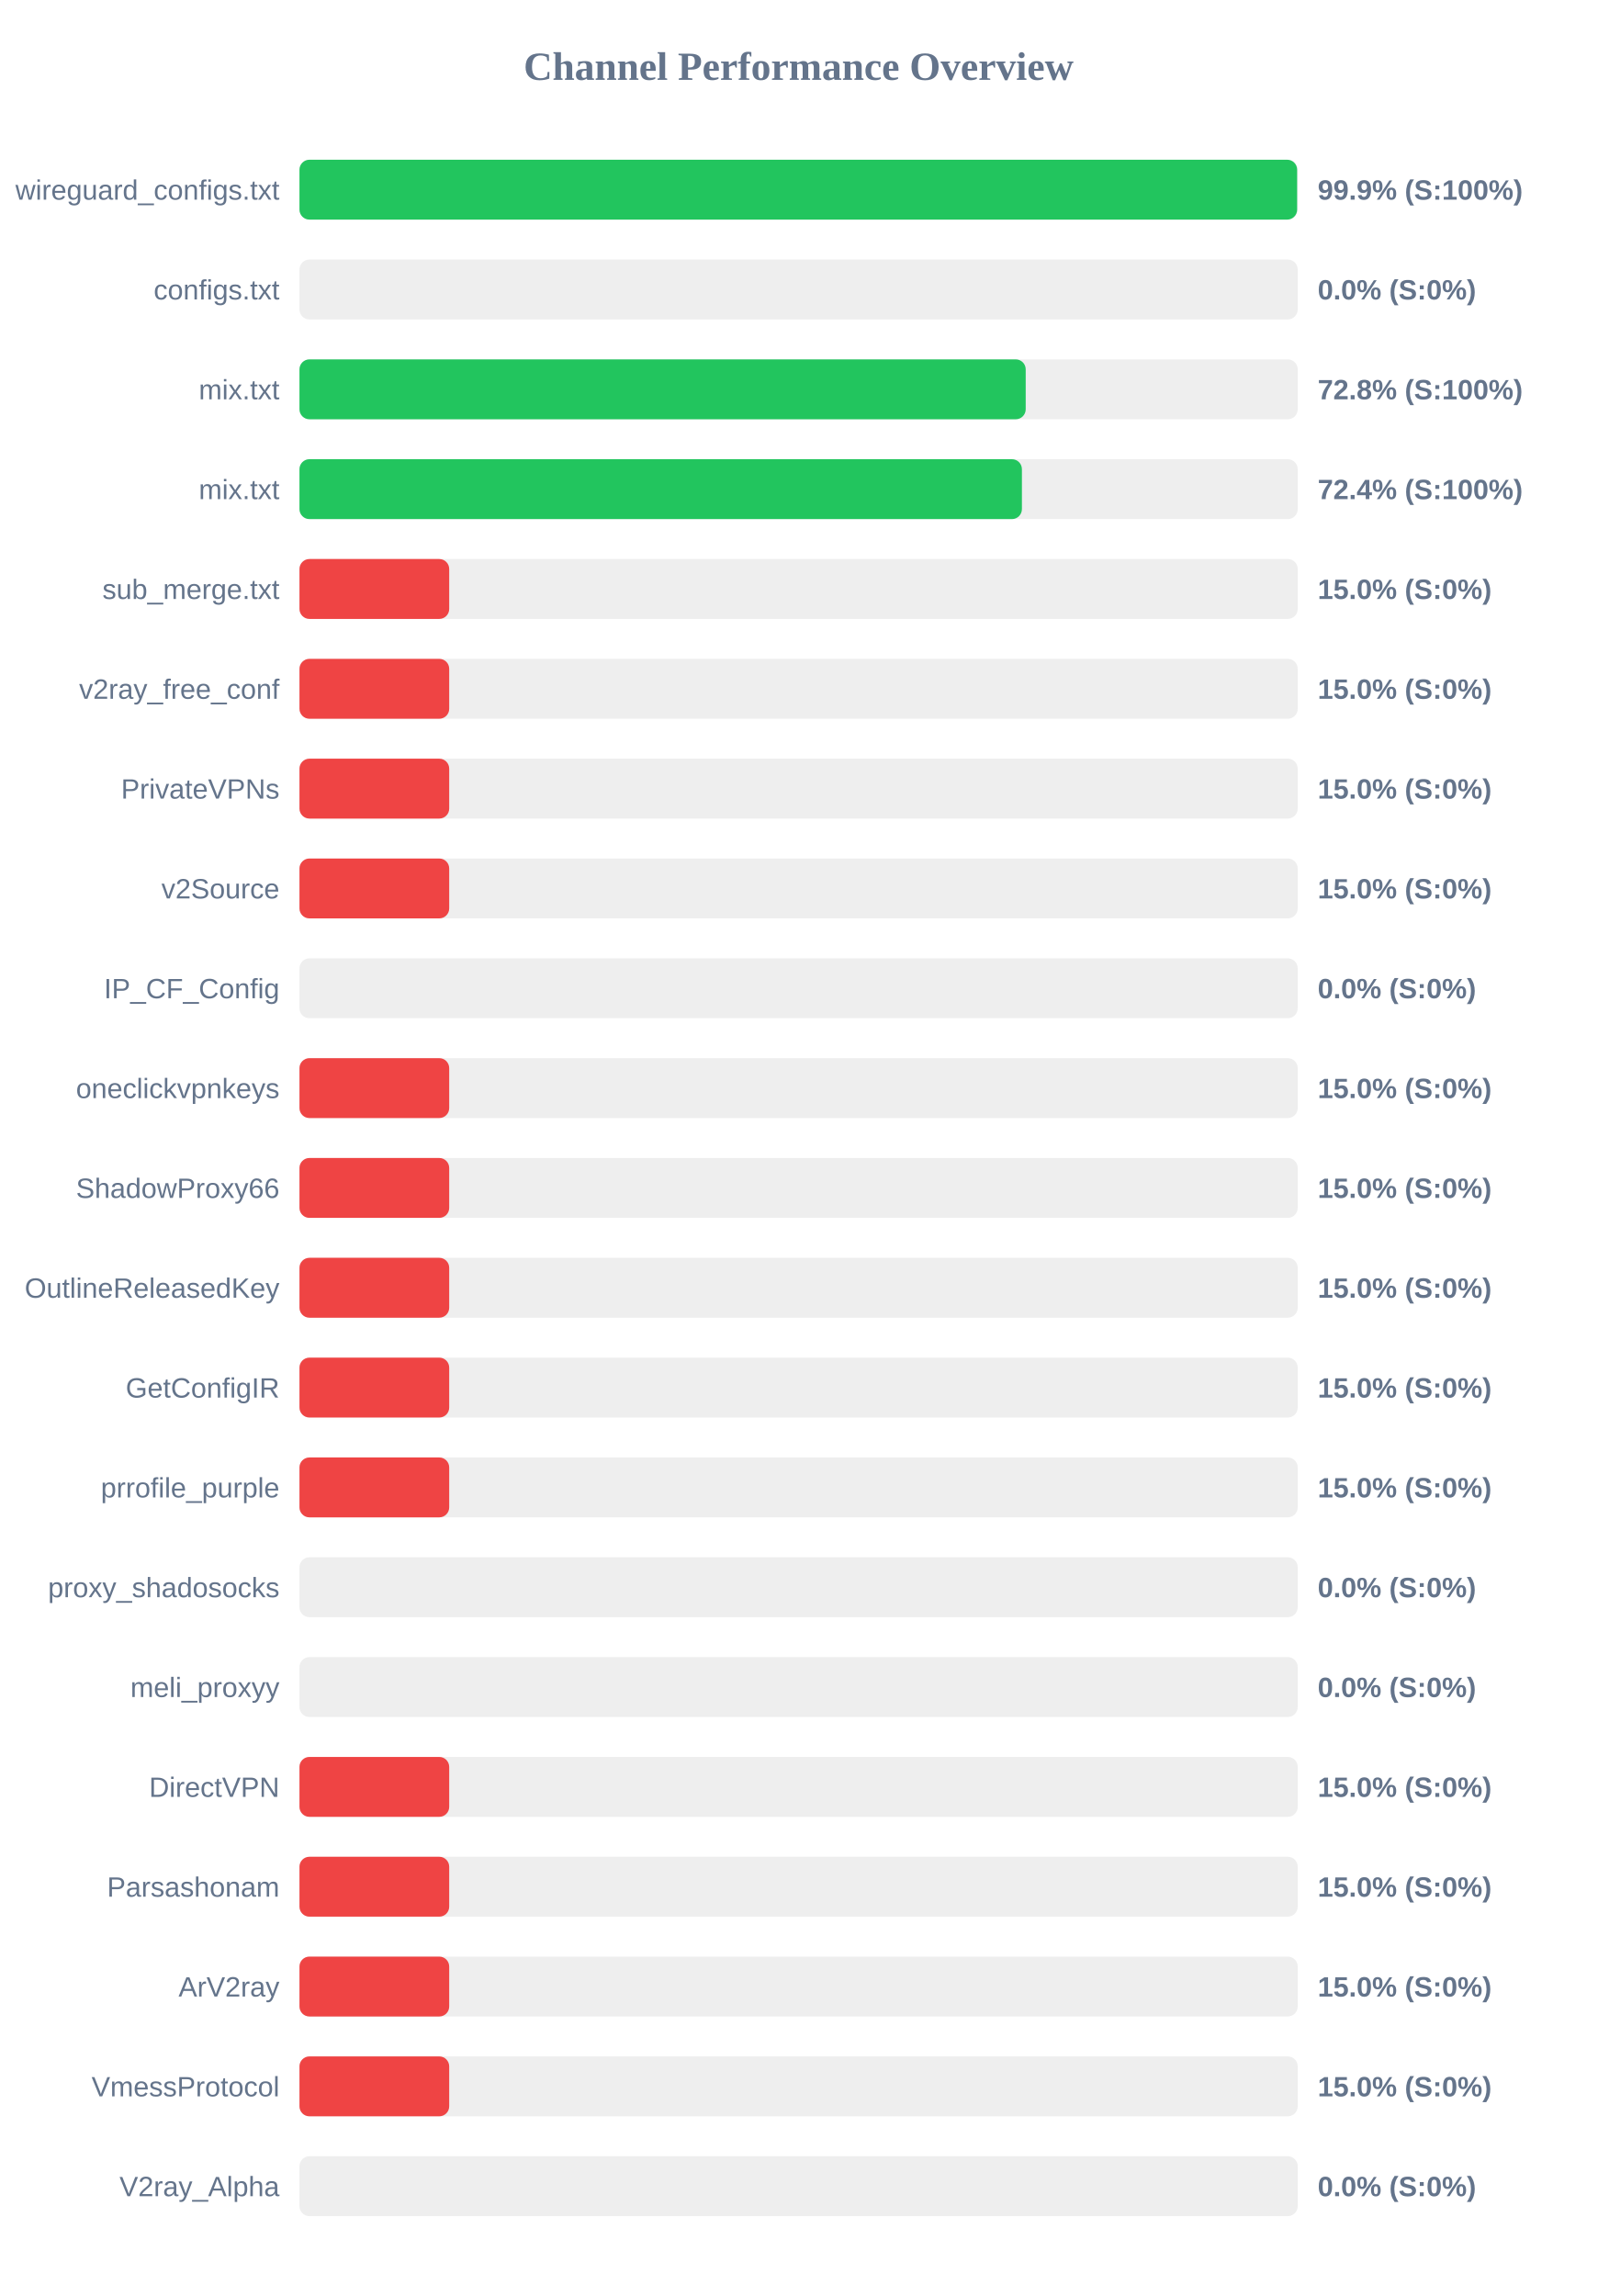
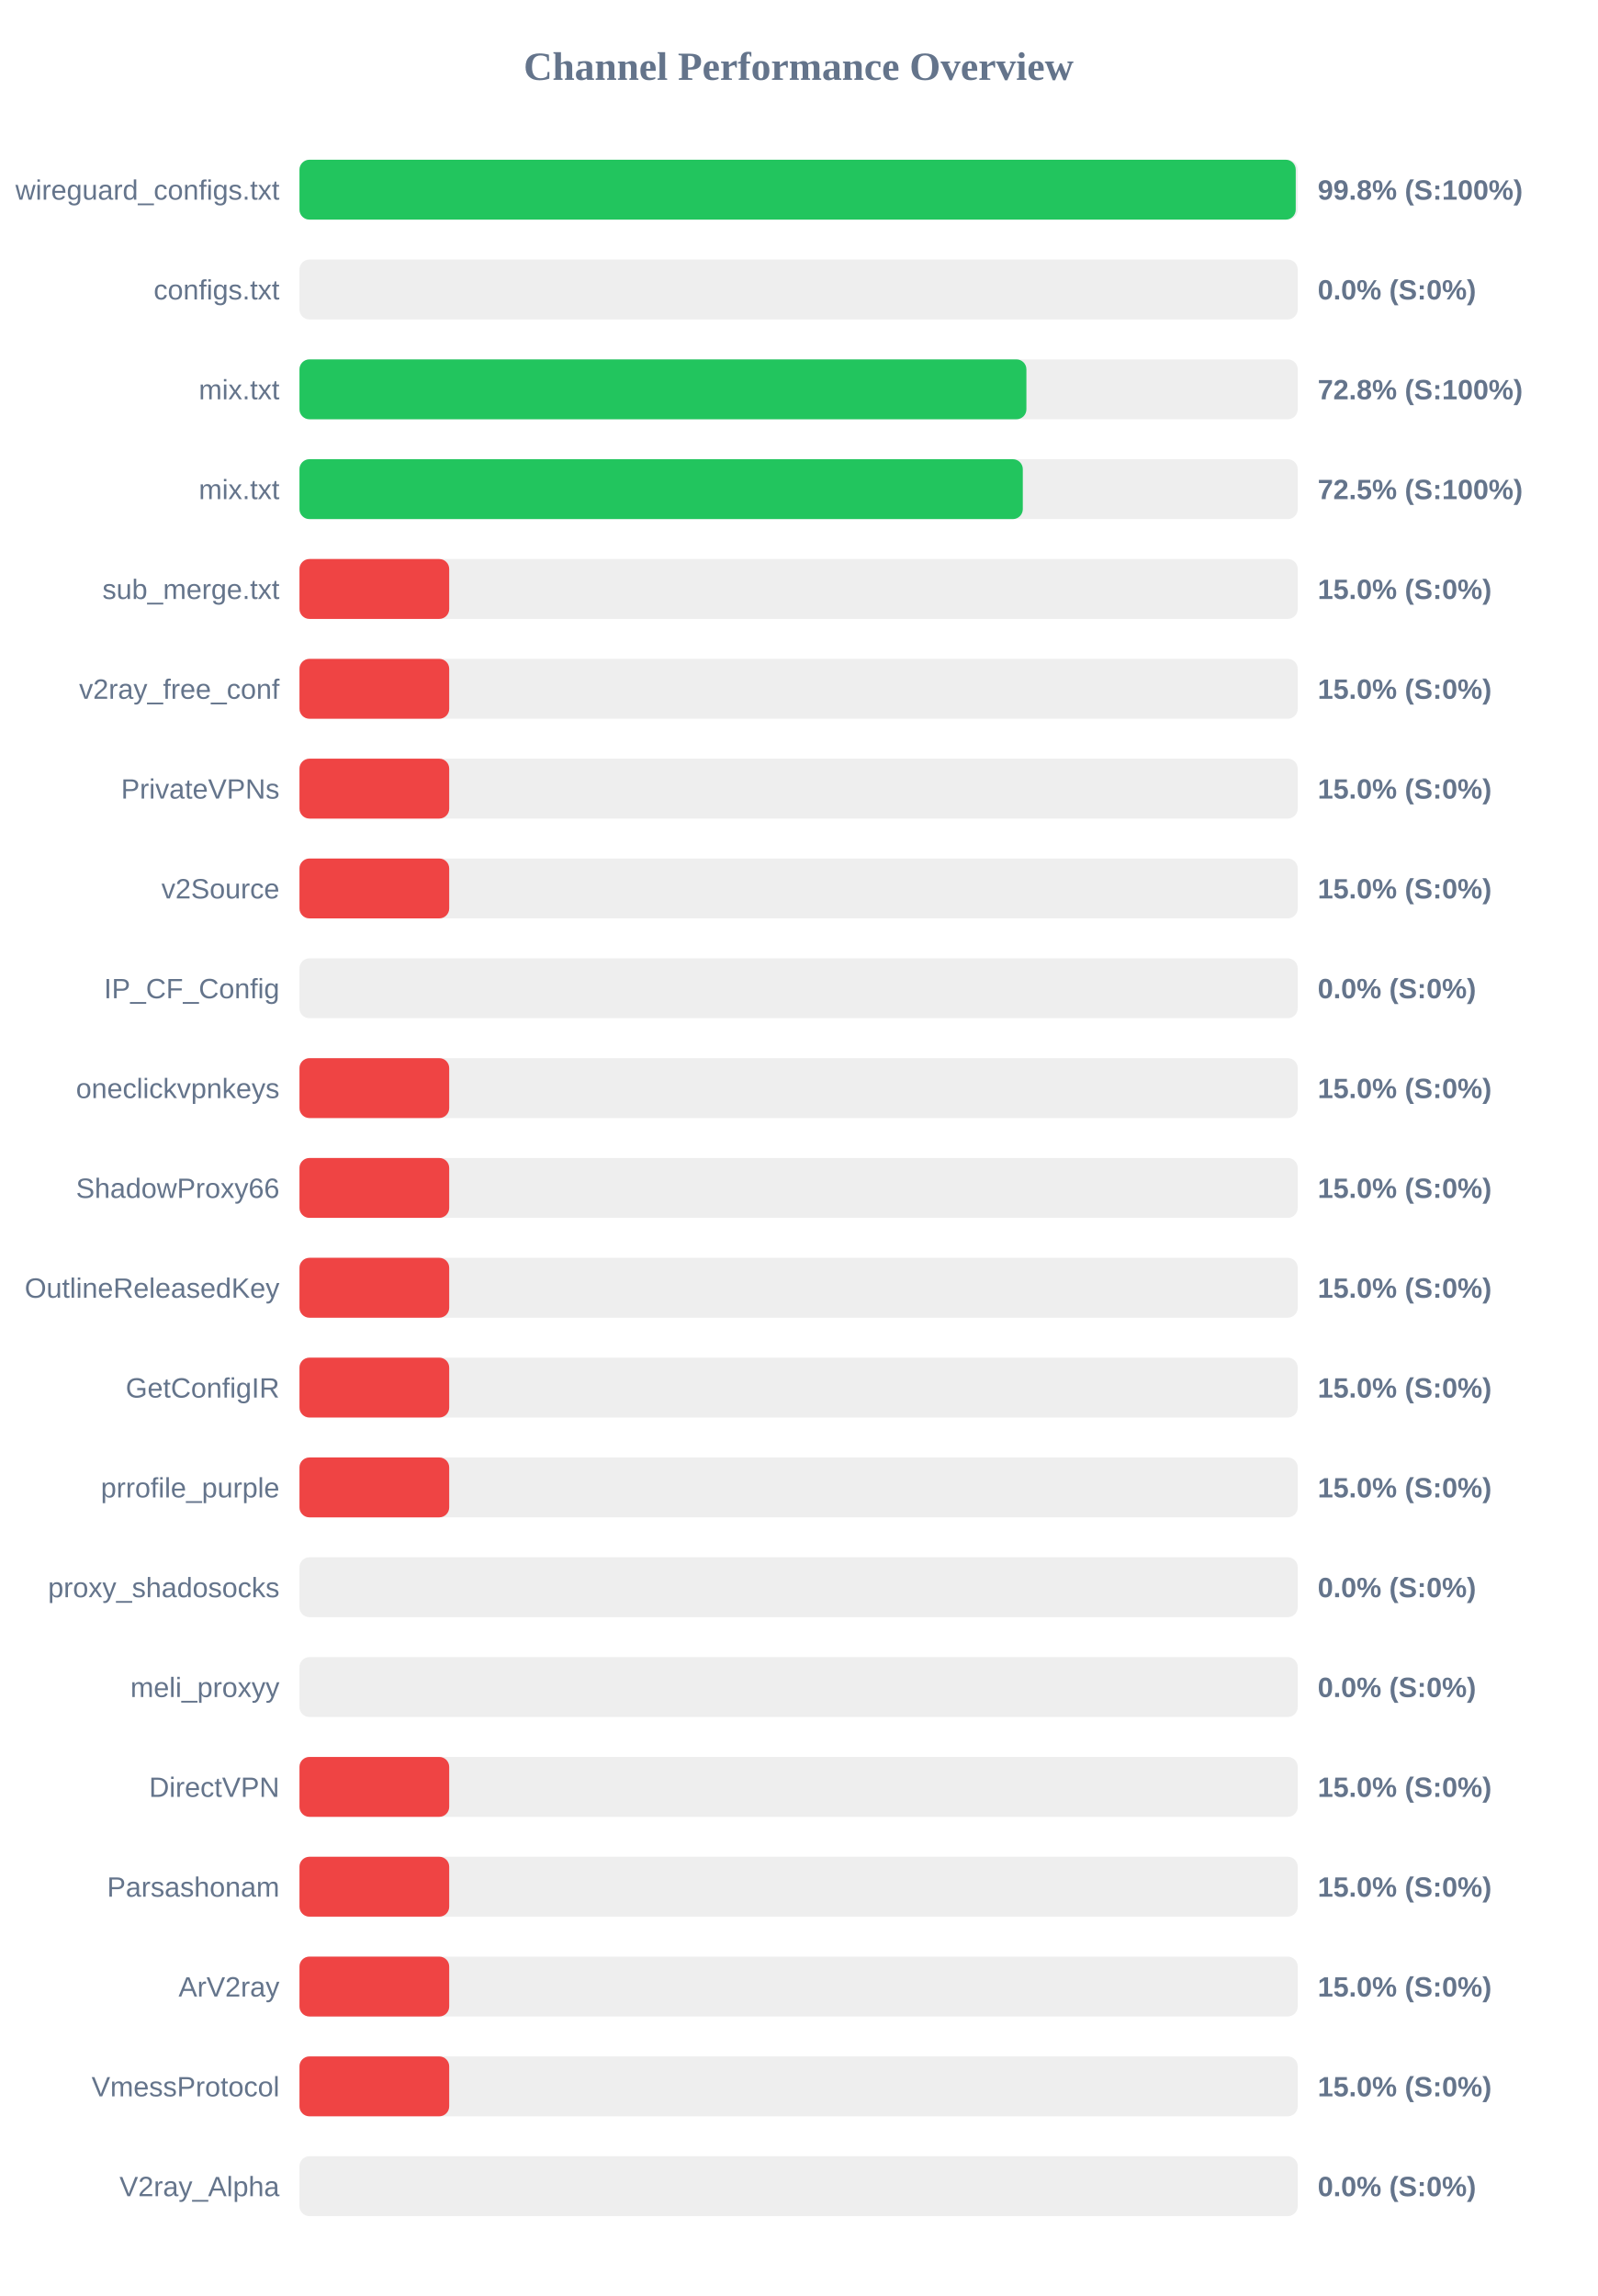
<svg xmlns="http://www.w3.org/2000/svg" width="800" height="1150" version="1.1">
  <style>
        .row { font: 14px Arial; fill: #64748b; }
        .score { font: bold 14px Arial; fill: #64748b; }
    </style>
  <text x="400" y="40" text-anchor="middle" font-size="20px" font-weight="bold" fill="#64748b">Channel Performance Overview</text>
  <rect x="150" y="80" width="500" height="30" fill="#eee" rx="5" />
-   <rect x="150" y="80" width="499.7" height="30" fill="#22c55e" rx="5" />
+   <rect x="150" y="80" width="499.0" height="30" fill="#22c55e" rx="5" />
  <text x="140" y="100" text-anchor="end" class="row">wireguard_configs.txt</text>
-   <text x="660" y="100" text-anchor="start" class="score">99.9% (S:100%)</text>
+   <text x="660" y="100" text-anchor="start" class="score">99.8% (S:100%)</text>
  <rect x="150" y="130" width="500" height="30" fill="#eee" rx="5" />
  <rect x="150" y="130" width="0.0" height="30" fill="#ef4444" rx="5" />
  <text x="140" y="150" text-anchor="end" class="row">configs.txt</text>
  <text x="660" y="150" text-anchor="start" class="score">0.0% (S:0%)</text>
  <rect x="150" y="180" width="500" height="30" fill="#eee" rx="5" />
-   <rect x="150" y="180" width="363.75" height="30" fill="#22c55e" rx="5" />
+   <rect x="150" y="180" width="364.1" height="30" fill="#22c55e" rx="5" />
  <text x="140" y="200" text-anchor="end" class="row">mix.txt</text>
  <text x="660" y="200" text-anchor="start" class="score">72.8% (S:100%)</text>
  <rect x="150" y="230" width="500" height="30" fill="#eee" rx="5" />
-   <rect x="150" y="230" width="361.85" height="30" fill="#22c55e" rx="5" />
+   <rect x="150" y="230" width="362.3" height="30" fill="#22c55e" rx="5" />
  <text x="140" y="250" text-anchor="end" class="row">mix.txt</text>
-   <text x="660" y="250" text-anchor="start" class="score">72.4% (S:100%)</text>
+   <text x="660" y="250" text-anchor="start" class="score">72.5% (S:100%)</text>
  <rect x="150" y="280" width="500" height="30" fill="#eee" rx="5" />
  <rect x="150" y="280" width="75.0" height="30" fill="#ef4444" rx="5" />
  <text x="140" y="300" text-anchor="end" class="row">sub_merge.txt</text>
  <text x="660" y="300" text-anchor="start" class="score">15.0% (S:0%)</text>
  <rect x="150" y="330" width="500" height="30" fill="#eee" rx="5" />
  <rect x="150" y="330" width="75.0" height="30" fill="#ef4444" rx="5" />
  <text x="140" y="350" text-anchor="end" class="row">v2ray_free_conf</text>
  <text x="660" y="350" text-anchor="start" class="score">15.0% (S:0%)</text>
  <rect x="150" y="380" width="500" height="30" fill="#eee" rx="5" />
  <rect x="150" y="380" width="75.0" height="30" fill="#ef4444" rx="5" />
  <text x="140" y="400" text-anchor="end" class="row">PrivateVPNs</text>
  <text x="660" y="400" text-anchor="start" class="score">15.0% (S:0%)</text>
  <rect x="150" y="430" width="500" height="30" fill="#eee" rx="5" />
  <rect x="150" y="430" width="75.0" height="30" fill="#ef4444" rx="5" />
  <text x="140" y="450" text-anchor="end" class="row">v2Source</text>
  <text x="660" y="450" text-anchor="start" class="score">15.0% (S:0%)</text>
  <rect x="150" y="480" width="500" height="30" fill="#eee" rx="5" />
  <rect x="150" y="480" width="0.0" height="30" fill="#ef4444" rx="5" />
  <text x="140" y="500" text-anchor="end" class="row">IP_CF_Config</text>
  <text x="660" y="500" text-anchor="start" class="score">0.0% (S:0%)</text>
  <rect x="150" y="530" width="500" height="30" fill="#eee" rx="5" />
  <rect x="150" y="530" width="75.0" height="30" fill="#ef4444" rx="5" />
  <text x="140" y="550" text-anchor="end" class="row">oneclickvpnkeys</text>
  <text x="660" y="550" text-anchor="start" class="score">15.0% (S:0%)</text>
  <rect x="150" y="580" width="500" height="30" fill="#eee" rx="5" />
  <rect x="150" y="580" width="75.0" height="30" fill="#ef4444" rx="5" />
  <text x="140" y="600" text-anchor="end" class="row">ShadowProxy66</text>
  <text x="660" y="600" text-anchor="start" class="score">15.0% (S:0%)</text>
  <rect x="150" y="630" width="500" height="30" fill="#eee" rx="5" />
  <rect x="150" y="630" width="75.0" height="30" fill="#ef4444" rx="5" />
  <text x="140" y="650" text-anchor="end" class="row">OutlineReleasedKey</text>
  <text x="660" y="650" text-anchor="start" class="score">15.0% (S:0%)</text>
  <rect x="150" y="680" width="500" height="30" fill="#eee" rx="5" />
  <rect x="150" y="680" width="75.0" height="30" fill="#ef4444" rx="5" />
  <text x="140" y="700" text-anchor="end" class="row">GetConfigIR</text>
  <text x="660" y="700" text-anchor="start" class="score">15.0% (S:0%)</text>
  <rect x="150" y="730" width="500" height="30" fill="#eee" rx="5" />
  <rect x="150" y="730" width="75.0" height="30" fill="#ef4444" rx="5" />
  <text x="140" y="750" text-anchor="end" class="row">prrofile_purple</text>
  <text x="660" y="750" text-anchor="start" class="score">15.0% (S:0%)</text>
  <rect x="150" y="780" width="500" height="30" fill="#eee" rx="5" />
  <rect x="150" y="780" width="0.0" height="30" fill="#ef4444" rx="5" />
  <text x="140" y="800" text-anchor="end" class="row">proxy_shadosocks</text>
  <text x="660" y="800" text-anchor="start" class="score">0.0% (S:0%)</text>
  <rect x="150" y="830" width="500" height="30" fill="#eee" rx="5" />
  <rect x="150" y="830" width="0.0" height="30" fill="#ef4444" rx="5" />
  <text x="140" y="850" text-anchor="end" class="row">meli_proxyy</text>
  <text x="660" y="850" text-anchor="start" class="score">0.0% (S:0%)</text>
  <rect x="150" y="880" width="500" height="30" fill="#eee" rx="5" />
  <rect x="150" y="880" width="75.0" height="30" fill="#ef4444" rx="5" />
  <text x="140" y="900" text-anchor="end" class="row">DirectVPN</text>
  <text x="660" y="900" text-anchor="start" class="score">15.0% (S:0%)</text>
  <rect x="150" y="930" width="500" height="30" fill="#eee" rx="5" />
  <rect x="150" y="930" width="75.0" height="30" fill="#ef4444" rx="5" />
  <text x="140" y="950" text-anchor="end" class="row">Parsashonam</text>
  <text x="660" y="950" text-anchor="start" class="score">15.0% (S:0%)</text>
  <rect x="150" y="980" width="500" height="30" fill="#eee" rx="5" />
  <rect x="150" y="980" width="75.0" height="30" fill="#ef4444" rx="5" />
  <text x="140" y="1000" text-anchor="end" class="row">ArV2ray</text>
  <text x="660" y="1000" text-anchor="start" class="score">15.0% (S:0%)</text>
  <rect x="150" y="1030" width="500" height="30" fill="#eee" rx="5" />
  <rect x="150" y="1030" width="75.0" height="30" fill="#ef4444" rx="5" />
  <text x="140" y="1050" text-anchor="end" class="row">VmessProtocol</text>
  <text x="660" y="1050" text-anchor="start" class="score">15.0% (S:0%)</text>
  <rect x="150" y="1080" width="500" height="30" fill="#eee" rx="5" />
  <rect x="150" y="1080" width="0.0" height="30" fill="#ef4444" rx="5" />
  <text x="140" y="1100" text-anchor="end" class="row">V2ray_Alpha</text>
  <text x="660" y="1100" text-anchor="start" class="score">0.0% (S:0%)</text>
</svg>
